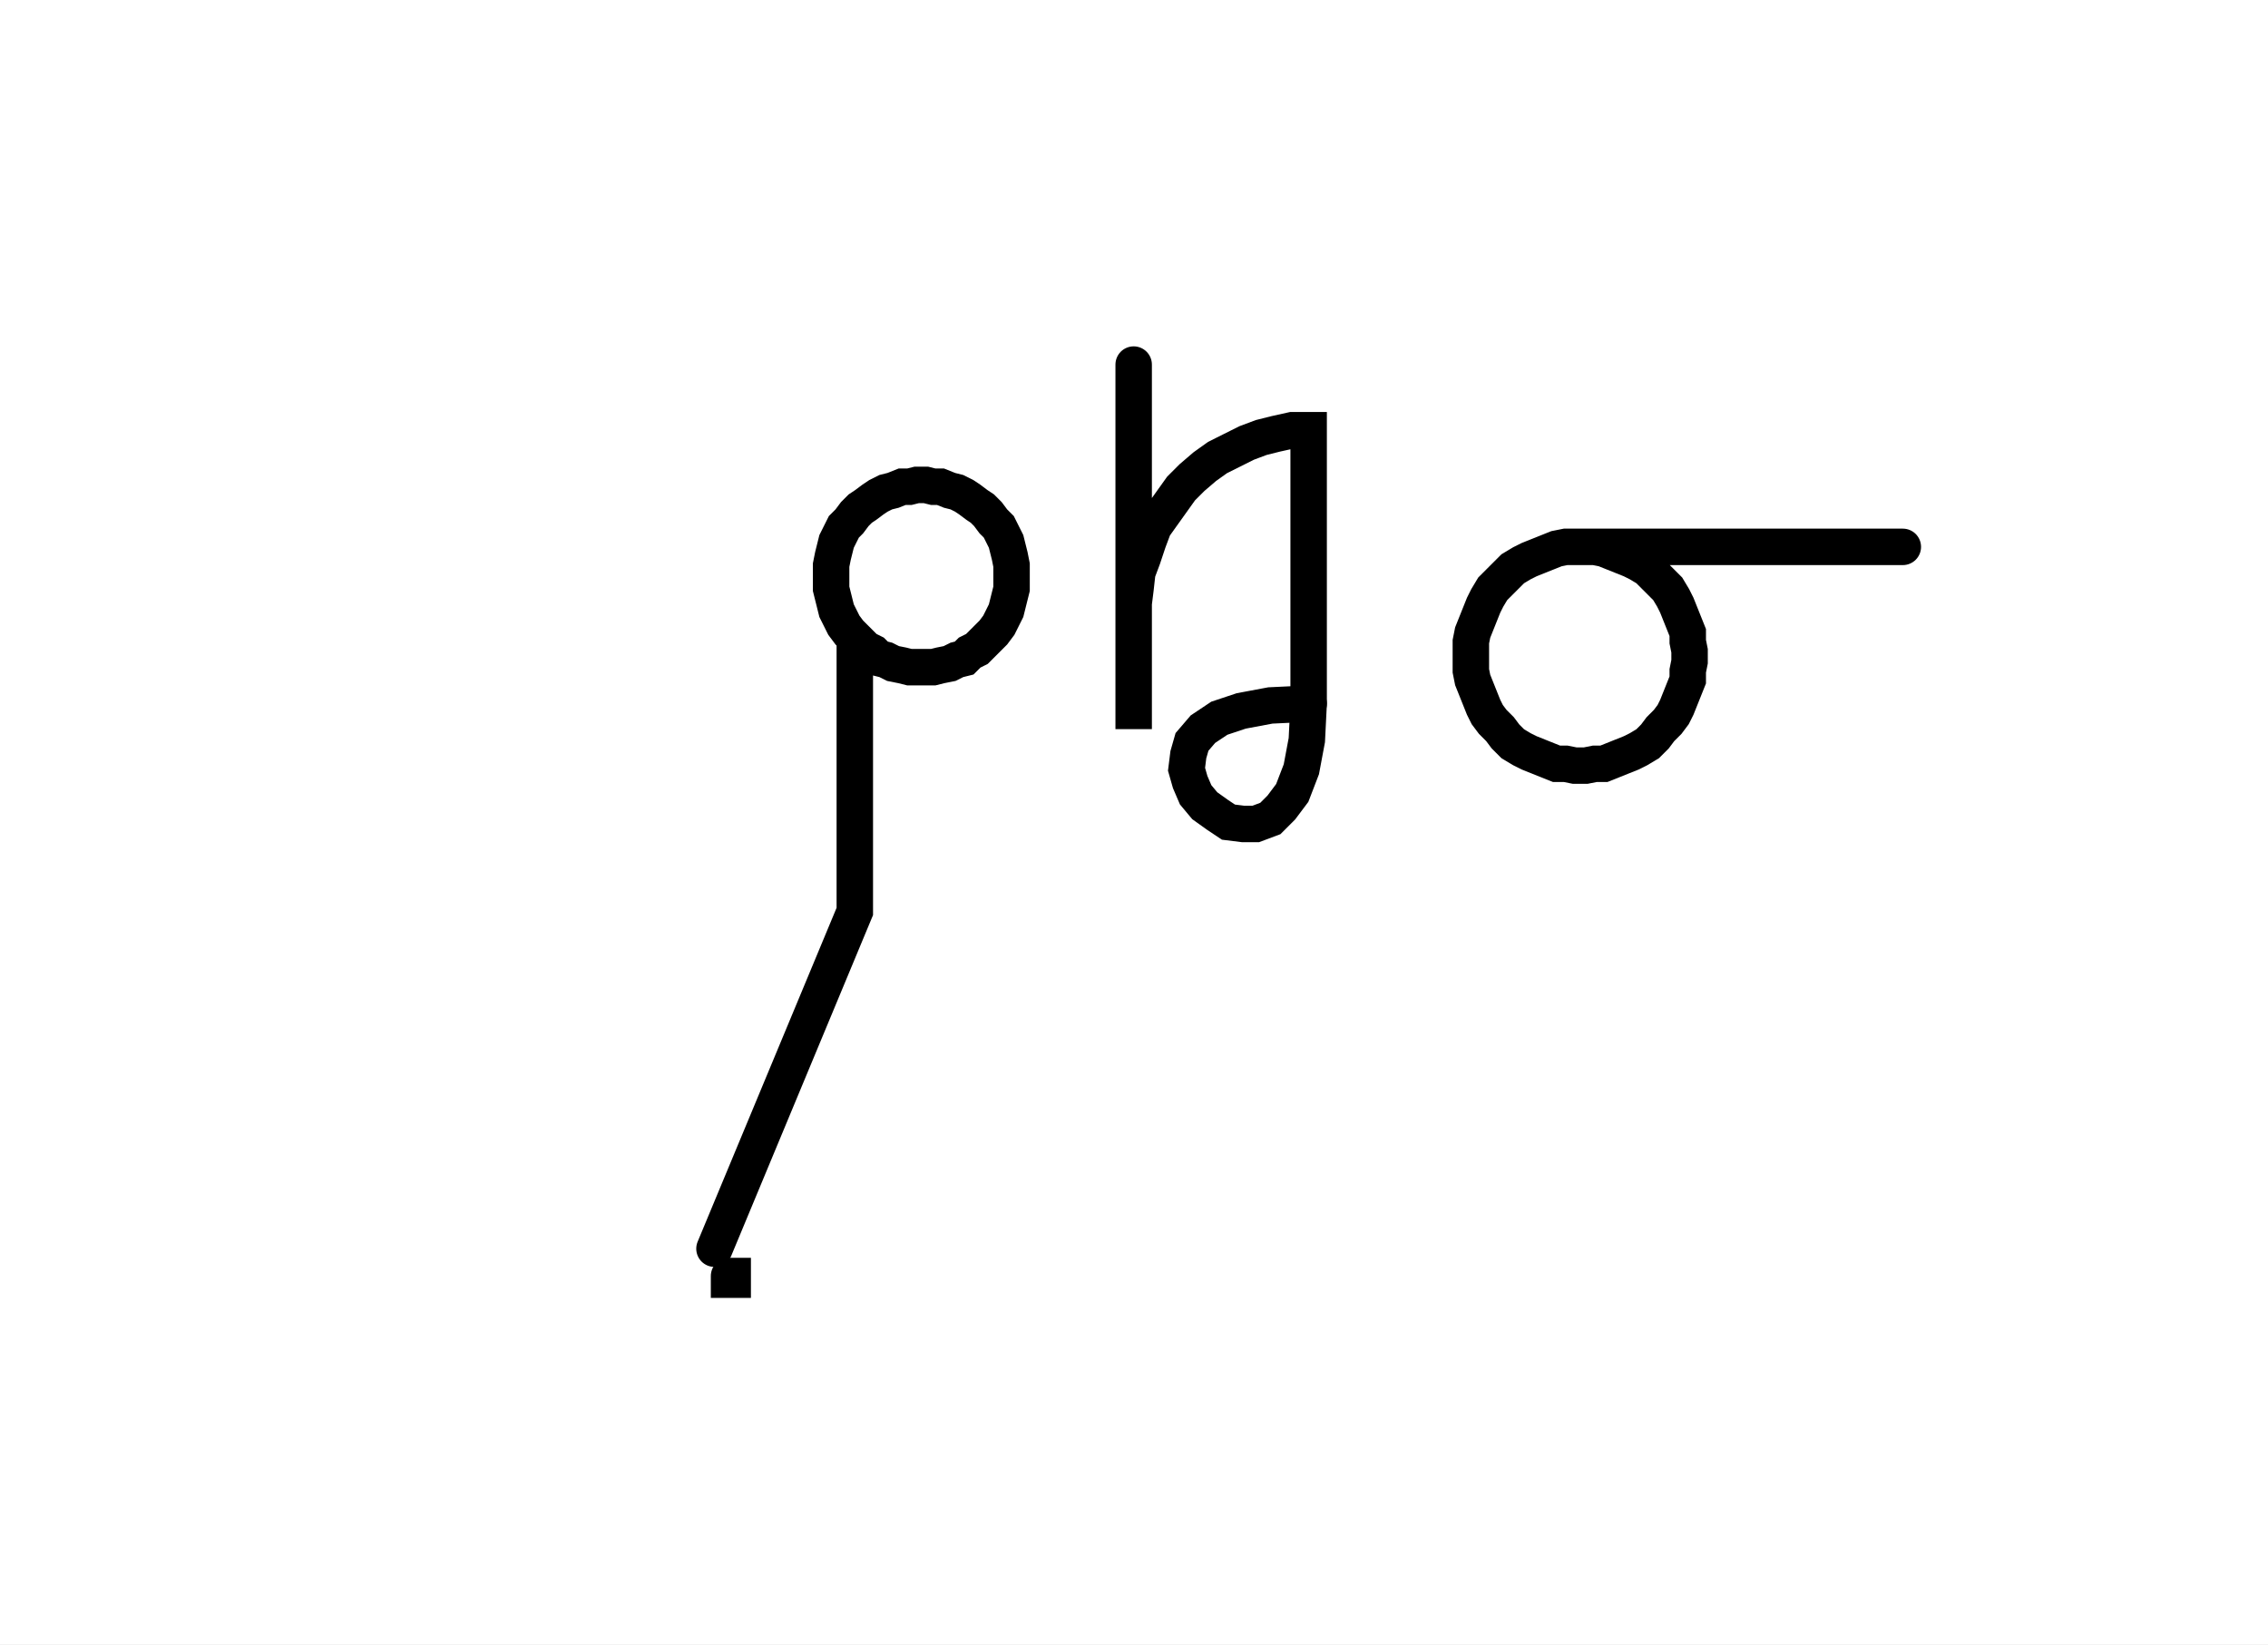
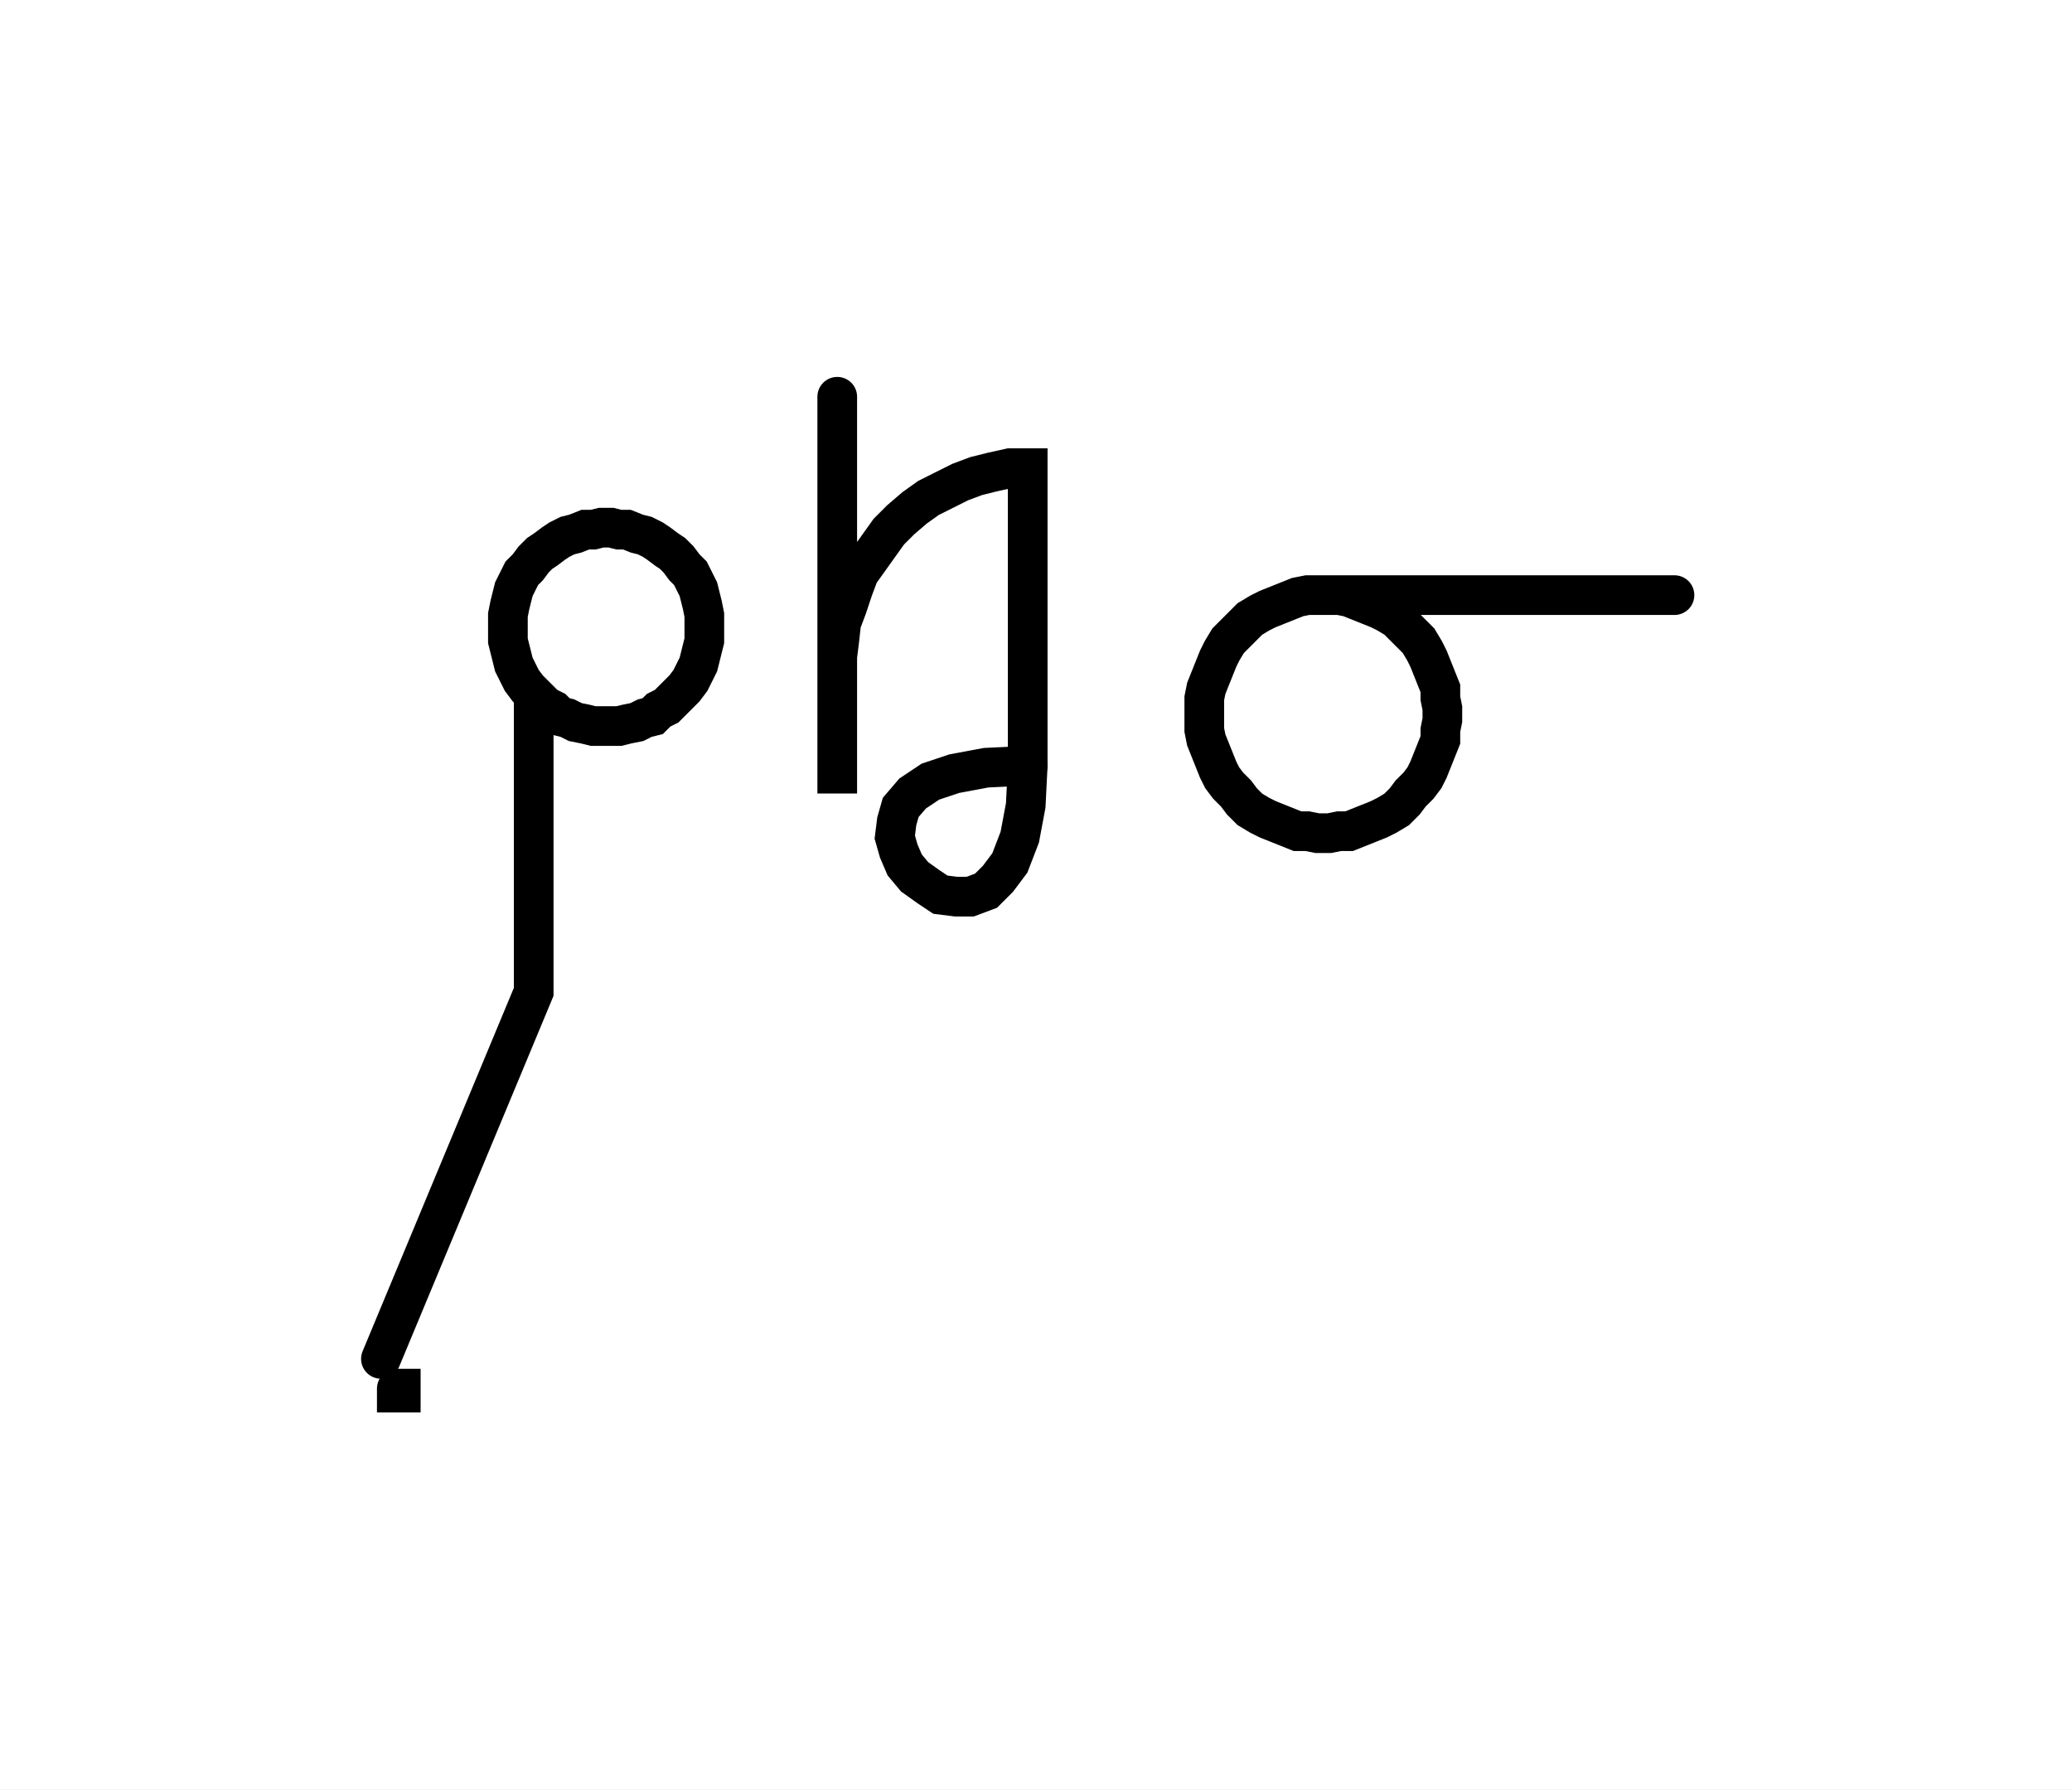
- <svg xmlns="http://www.w3.org/2000/svg" width="124.436" height="90.2" style="fill:none; stroke-linecap:round;">
+ <svg xmlns="http://www.w3.org/2000/svg" width="104.436" height="90.2" style="fill:none; stroke-linecap:round;">
  <rect width="100%" height="100%" fill="#FFFFFF" />
  <path stroke="#000000" stroke-width="2" d="M 90,50" />
-   <path stroke="#000000" stroke-width="2" d="M 40,70 40.2,70 40.2,70.2 40,70.2 40,70" />
-   <path stroke="#000000" stroke-width="2" d="M 46.9,70" />
-   <path stroke="#000000" stroke-width="2" d="M 46.9,35 47.2,35.3 47.5,35.6 47.9,35.8 48.2,36.1 48.6,36.2 49,36.4 49.5,36.5 49.9,36.6 50.3,36.6 50.8,36.6 51.2,36.6 51.6,36.5 52.1,36.4 52.5,36.2 52.9,36.1 53.2,35.8 53.6,35.6 53.9,35.3 54.2,35 54.5,34.7 54.8,34.3 55,33.9 55.2,33.5 55.3,33.1 55.4,32.7 55.5,32.3 55.5,31.8 55.5,31.4 55.5,31 55.4,30.5 55.3,30.1 55.2,29.7 55,29.3 54.8,28.9 54.5,28.6 54.2,28.2 53.9,27.9 53.6,27.7 53.2,27.4 52.9,27.2 52.5,27 52.1,26.9 51.6,26.7 51.2,26.7 50.8,26.6 50.3,26.6 49.9,26.7 49.5,26.7 49,26.9 48.6,27 48.2,27.2 47.9,27.4 47.5,27.7 47.2,27.9 46.9,28.2 46.6,28.6 46.3,28.9 46.1,29.3 45.9,29.7 45.8,30.1 45.7,30.5 45.6,31 45.6,31.4 45.6,31.8 45.6,32.3 45.7,32.7 45.8,33.1 45.9,33.5 46.1,33.9 46.3,34.3 46.6,34.7 46.9,35 46.9,50 39.2,68.5" />
-   <path stroke="#000000" stroke-width="2" d="M 62.2,70" />
-   <path stroke="#000000" stroke-width="2" d="M 62.2,20 62.2,40 62.2,34 62.2,33.1 62.3,32.3 62.4,31.4 62.7,30.6 63,29.7 63.3,28.9 63.8,28.2 64.3,27.5 64.8,26.8 65.4,26.2 66.1,25.6 66.8,25.1 67.6,24.7 68.4,24.3 69.2,24 70,23.8 70.9,23.6 71.8,23.6 71.8,38.6" />
-   <path stroke="#000000" stroke-width="2" d="M 71.8,38.6 71.7,40.6 71.4,42.2 70.9,43.5 70.3,44.3 69.7,44.9 68.9,45.2 68.2,45.2 67.4,45.1 66.8,44.7 66.1,44.2 65.6,43.6 65.3,42.9 65.1,42.2 65.2,41.4 65.4,40.7 66,40 66.9,39.4 68.1,39 69.7,38.7 71.8,38.6" />
-   <path stroke="#000000" stroke-width="2" d="M 78.4,70" />
-   <path stroke="#000000" stroke-width="2" d="M 86.4,30 87,30 87.5,30 88,30.1 88.5,30.3 89,30.5 89.5,30.7 89.9,30.9 90.4,31.2 90.8,31.6 91.1,31.9 91.5,32.3 91.8,32.8 92,33.2 92.2,33.7 92.4,34.2 92.6,34.7 92.6,35.2 92.7,35.7 92.7,36.3 92.6,36.8 92.6,37.3 92.4,37.8 92.2,38.3 92,38.8 91.8,39.2 91.5,39.6 91.1,40 90.8,40.4 90.4,40.8 89.9,41.1 89.5,41.3 89,41.5 88.5,41.7 88,41.9 87.5,41.9 87,42 86.4,42 85.9,41.9 85.4,41.9 84.9,41.7 84.4,41.5 83.9,41.3 83.5,41.1 83,40.8 82.6,40.4 82.3,40 81.9,39.6 81.6,39.2 81.4,38.8 81.2,38.3 81,37.8 80.8,37.3 80.7,36.8 80.7,36.3 80.7,35.7 80.7,35.2 80.8,34.7 81,34.2 81.2,33.7 81.4,33.2 81.6,32.8 81.9,32.3 82.3,31.9 82.6,31.6 83,31.2 83.5,30.9 83.9,30.7 84.4,30.5 84.9,30.3 85.4,30.1 85.9,30 86.4,30 104.4,30" />
+   <path stroke="#000000" stroke-width="2" d="M 20,70 20.2,70 20.2,70.2 20,70.2 20,70" />
+   <path stroke="#000000" stroke-width="2" d="M 26.9,70" />
+   <path stroke="#000000" stroke-width="2" d="M 26.9,35 27.2,35.3 27.5,35.6 27.9,35.8 28.2,36.1 28.6,36.2 29,36.4 29.5,36.5 29.9,36.6 30.3,36.6 30.8,36.6 31.2,36.6 31.6,36.5 32.1,36.4 32.5,36.2 32.9,36.1 33.2,35.8 33.6,35.6 33.9,35.3 34.2,35 34.5,34.7 34.8,34.3 35,33.9 35.2,33.5 35.3,33.1 35.4,32.7 35.5,32.3 35.5,31.8 35.5,31.4 35.5,31 35.4,30.5 35.3,30.1 35.2,29.7 35,29.3 34.8,28.9 34.5,28.6 34.2,28.2 33.9,27.9 33.6,27.7 33.2,27.4 32.9,27.2 32.5,27 32.1,26.9 31.6,26.7 31.2,26.7 30.8,26.6 30.3,26.6 29.9,26.7 29.5,26.7 29,26.9 28.6,27 28.2,27.2 27.9,27.4 27.5,27.7 27.2,27.9 26.9,28.2 26.6,28.6 26.3,28.9 26.1,29.3 25.9,29.7 25.8,30.1 25.7,30.5 25.6,31 25.6,31.4 25.6,31.8 25.6,32.3 25.7,32.7 25.8,33.1 25.9,33.5 26.1,33.9 26.3,34.3 26.6,34.7 26.9,35 26.9,50 19.2,68.5" />
+   <path stroke="#000000" stroke-width="2" d="M 42.2,70" />
+   <path stroke="#000000" stroke-width="2" d="M 42.2,20 42.2,40 42.2,34 42.2,33.1 42.3,32.3 42.4,31.4 42.7,30.6 43,29.7 43.3,28.9 43.8,28.2 44.3,27.5 44.8,26.8 45.4,26.2 46.1,25.6 46.8,25.1 47.6,24.7 48.4,24.3 49.2,24 50,23.8 50.9,23.6 51.8,23.6 51.8,38.6" />
+   <path stroke="#000000" stroke-width="2" d="M 51.8,38.6 51.7,40.6 51.4,42.2 50.9,43.5 50.3,44.3 49.7,44.9 48.9,45.2 48.2,45.2 47.4,45.1 46.8,44.7 46.1,44.2 45.6,43.6 45.3,42.9 45.1,42.2 45.2,41.4 45.4,40.7 46,40 46.9,39.4 48.1,39 49.7,38.7 51.8,38.6" />
+   <path stroke="#000000" stroke-width="2" d="M 58.4,70" />
+   <path stroke="#000000" stroke-width="2" d="M 66.4,30 67,30 67.5,30 68,30.1 68.5,30.3 69,30.5 69.5,30.7 69.9,30.9 70.4,31.2 70.8,31.6 71.1,31.9 71.5,32.3 71.8,32.8 72,33.2 72.2,33.7 72.4,34.2 72.6,34.7 72.6,35.2 72.7,35.7 72.7,36.3 72.6,36.8 72.6,37.3 72.4,37.8 72.2,38.3 72,38.8 71.8,39.2 71.5,39.6 71.1,40 70.8,40.4 70.4,40.8 69.9,41.1 69.5,41.3 69,41.5 68.5,41.7 68,41.9 67.5,41.9 67,42 66.4,42 65.9,41.9 65.4,41.9 64.9,41.7 64.4,41.5 63.9,41.3 63.5,41.1 63,40.8 62.6,40.4 62.3,40 61.9,39.6 61.6,39.2 61.4,38.8 61.2,38.3 61,37.8 60.8,37.3 60.7,36.8 60.7,36.3 60.7,35.7 60.7,35.2 60.8,34.7 61,34.2 61.2,33.7 61.4,33.2 61.6,32.8 61.9,32.3 62.3,31.9 62.6,31.6 63,31.2 63.5,30.9 63.9,30.7 64.4,30.5 64.9,30.3 65.4,30.1 65.9,30 66.4,30 84.4,30" />
</svg>
